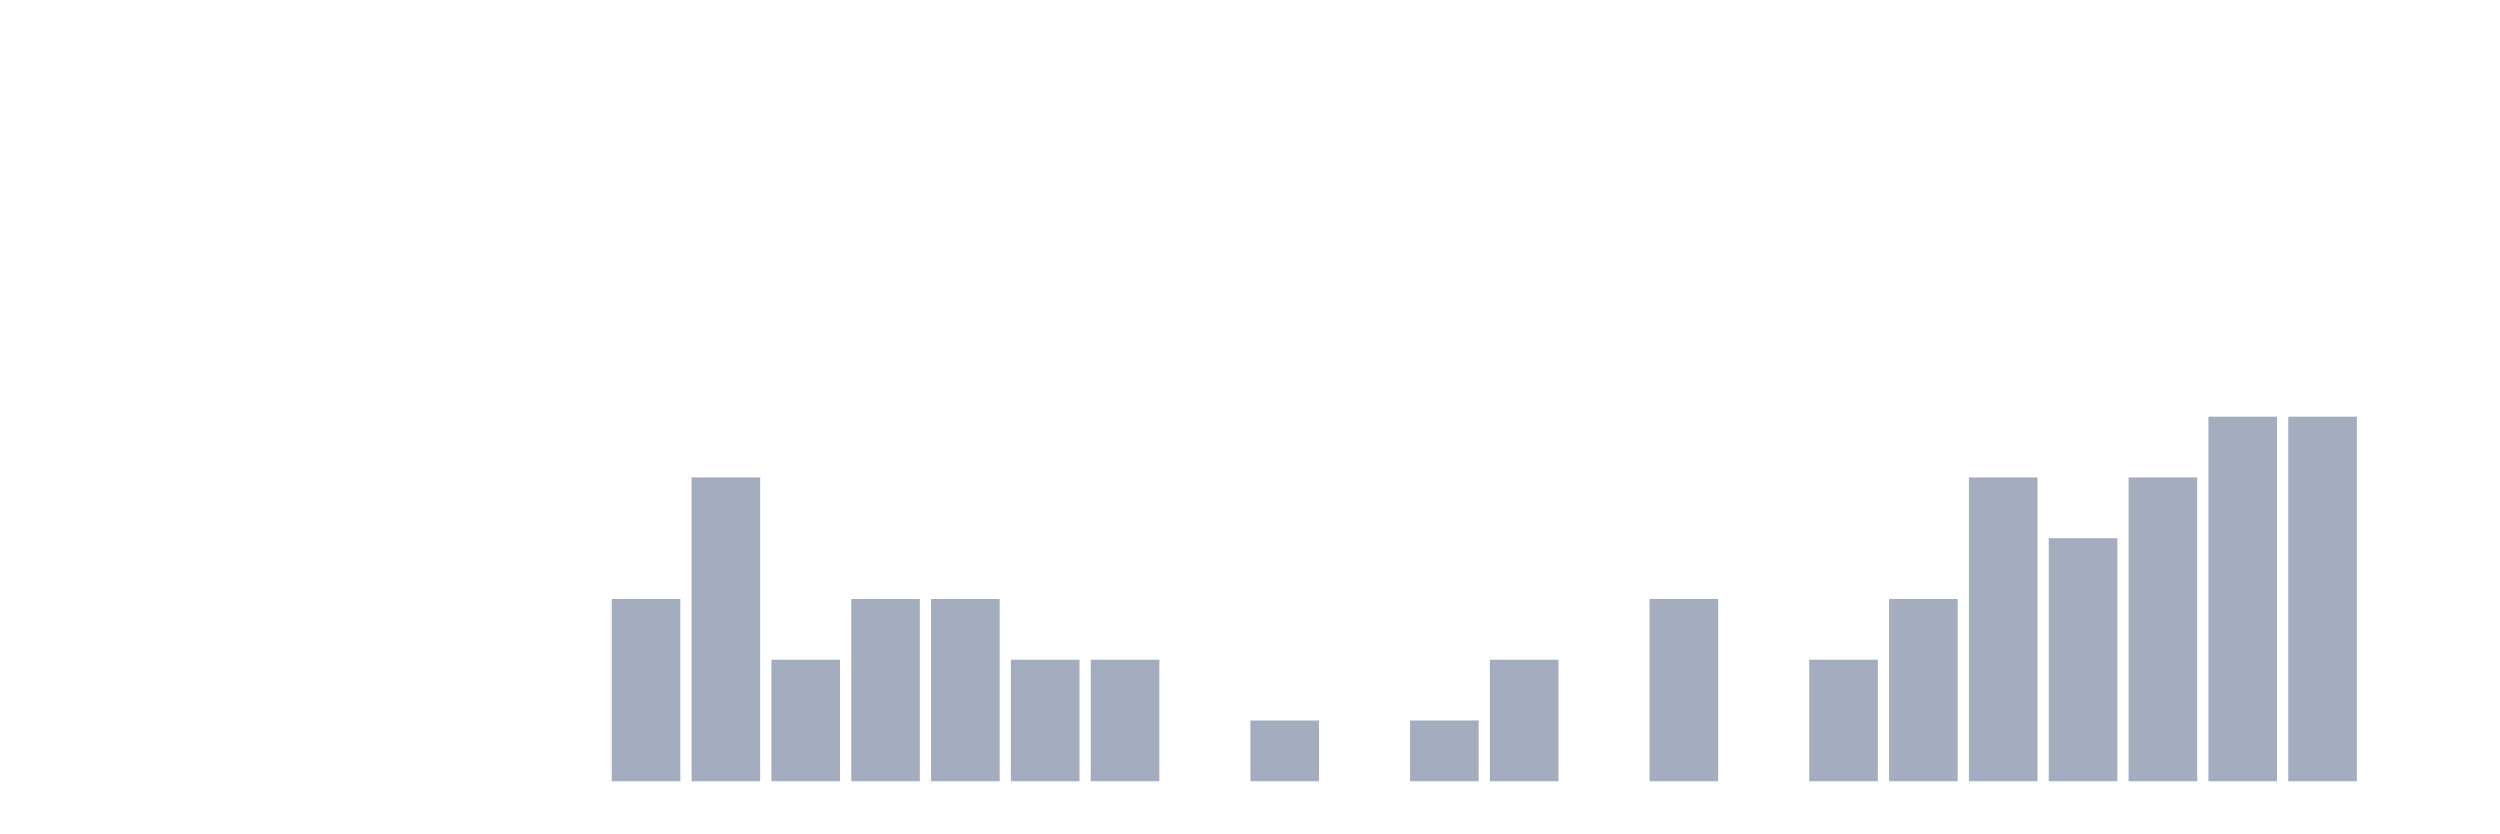
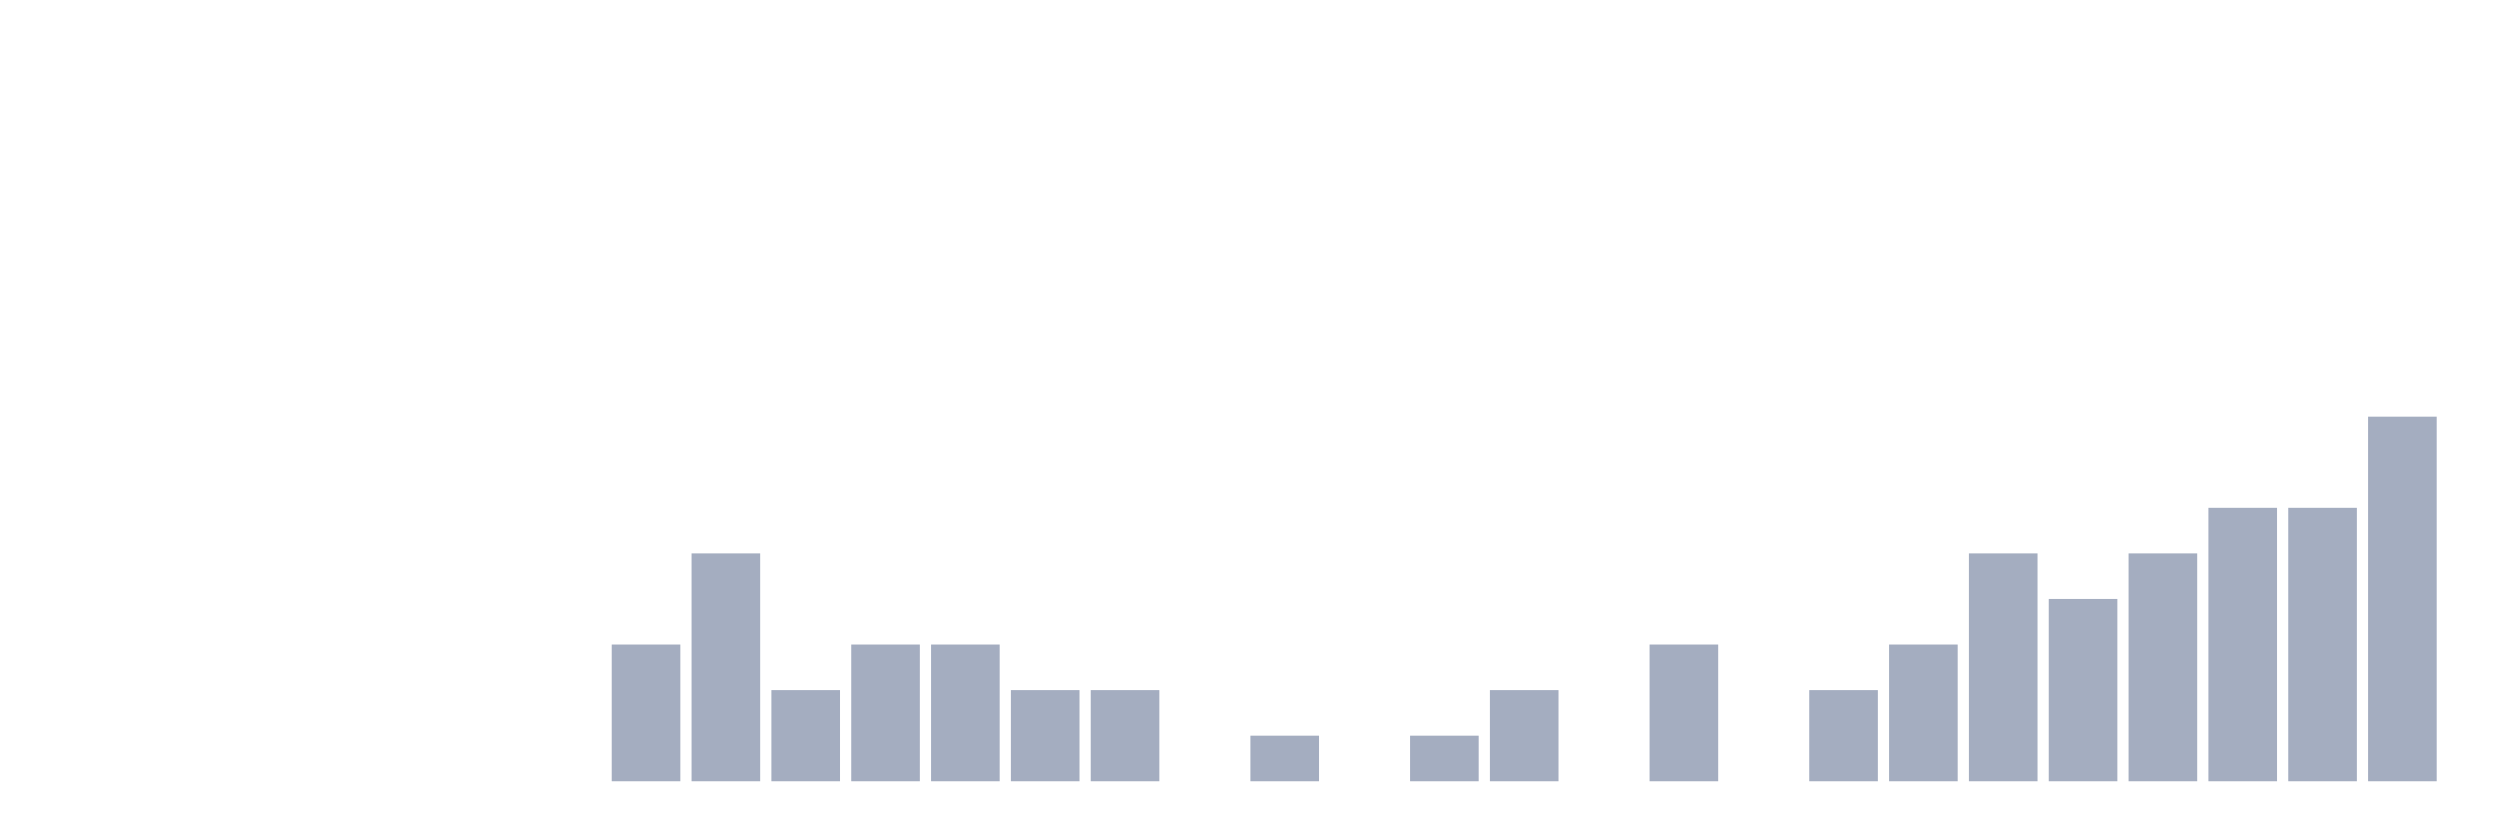
<svg xmlns="http://www.w3.org/2000/svg" viewBox="0 0 480 160">
  <g transform="translate(10,10)">
    <rect class="bar" x="0.153" width="13.175" y="140" height="0" fill="rgb(164,173,192)" />
    <rect class="bar" x="15.482" width="13.175" y="140" height="0" fill="rgb(164,173,192)" />
    <rect class="bar" x="30.81" width="13.175" y="140" height="0" fill="rgb(164,173,192)" />
    <rect class="bar" x="46.138" width="13.175" y="140" height="0" fill="rgb(164,173,192)" />
    <rect class="bar" x="61.466" width="13.175" y="140" height="0" fill="rgb(164,173,192)" />
    <rect class="bar" x="76.794" width="13.175" y="140" height="0" fill="rgb(164,173,192)" />
    <rect class="bar" x="92.123" width="13.175" y="140" height="0" fill="rgb(164,173,192)" />
-     <rect class="bar" x="107.451" width="13.175" y="105" height="35" fill="rgb(164,173,192)" />
-     <rect class="bar" x="122.779" width="13.175" y="81.667" height="58.333" fill="rgb(164,173,192)" />
-     <rect class="bar" x="138.107" width="13.175" y="116.667" height="23.333" fill="rgb(164,173,192)" />
-     <rect class="bar" x="153.436" width="13.175" y="105" height="35" fill="rgb(164,173,192)" />
-     <rect class="bar" x="168.764" width="13.175" y="105" height="35" fill="rgb(164,173,192)" />
-     <rect class="bar" x="184.092" width="13.175" y="116.667" height="23.333" fill="rgb(164,173,192)" />
-     <rect class="bar" x="199.42" width="13.175" y="116.667" height="23.333" fill="rgb(164,173,192)" />
+     <rect class="bar" x="107.451" width="13.175" y="113.75" height="26.25" fill="rgb(164,173,192)" />
+     <rect class="bar" x="122.779" width="13.175" y="96.25" height="43.75" fill="rgb(164,173,192)" />
+     <rect class="bar" x="138.107" width="13.175" y="122.5" height="17.5" fill="rgb(164,173,192)" />
+     <rect class="bar" x="153.436" width="13.175" y="113.75" height="26.25" fill="rgb(164,173,192)" />
+     <rect class="bar" x="168.764" width="13.175" y="113.75" height="26.25" fill="rgb(164,173,192)" />
+     <rect class="bar" x="184.092" width="13.175" y="122.5" height="17.5" fill="rgb(164,173,192)" />
+     <rect class="bar" x="199.42" width="13.175" y="122.5" height="17.5" fill="rgb(164,173,192)" />
    <rect class="bar" x="214.748" width="13.175" y="140" height="0" fill="rgb(164,173,192)" />
-     <rect class="bar" x="230.077" width="13.175" y="128.333" height="11.667" fill="rgb(164,173,192)" />
+     <rect class="bar" x="230.077" width="13.175" y="131.25" height="8.75" fill="rgb(164,173,192)" />
    <rect class="bar" x="245.405" width="13.175" y="140" height="0" fill="rgb(164,173,192)" />
-     <rect class="bar" x="260.733" width="13.175" y="128.333" height="11.667" fill="rgb(164,173,192)" />
-     <rect class="bar" x="276.061" width="13.175" y="116.667" height="23.333" fill="rgb(164,173,192)" />
+     <rect class="bar" x="260.733" width="13.175" y="131.25" height="8.75" fill="rgb(164,173,192)" />
+     <rect class="bar" x="276.061" width="13.175" y="122.5" height="17.5" fill="rgb(164,173,192)" />
    <rect class="bar" x="291.39" width="13.175" y="140" height="0" fill="rgb(164,173,192)" />
-     <rect class="bar" x="306.718" width="13.175" y="105" height="35" fill="rgb(164,173,192)" />
+     <rect class="bar" x="306.718" width="13.175" y="113.75" height="26.25" fill="rgb(164,173,192)" />
    <rect class="bar" x="322.046" width="13.175" y="140" height="0" fill="rgb(164,173,192)" />
-     <rect class="bar" x="337.374" width="13.175" y="116.667" height="23.333" fill="rgb(164,173,192)" />
-     <rect class="bar" x="352.702" width="13.175" y="105" height="35" fill="rgb(164,173,192)" />
-     <rect class="bar" x="368.031" width="13.175" y="81.667" height="58.333" fill="rgb(164,173,192)" />
-     <rect class="bar" x="383.359" width="13.175" y="93.333" height="46.667" fill="rgb(164,173,192)" />
-     <rect class="bar" x="398.687" width="13.175" y="81.667" height="58.333" fill="rgb(164,173,192)" />
-     <rect class="bar" x="414.015" width="13.175" y="70" height="70" fill="rgb(164,173,192)" />
-     <rect class="bar" x="429.344" width="13.175" y="70" height="70" fill="rgb(164,173,192)" />
-     <rect class="bar" x="444.672" width="13.175" y="140" height="0" fill="rgb(164,173,192)" />
+     <rect class="bar" x="337.374" width="13.175" y="122.5" height="17.5" fill="rgb(164,173,192)" />
+     <rect class="bar" x="352.702" width="13.175" y="113.75" height="26.25" fill="rgb(164,173,192)" />
+     <rect class="bar" x="368.031" width="13.175" y="96.25" height="43.75" fill="rgb(164,173,192)" />
+     <rect class="bar" x="383.359" width="13.175" y="105" height="35" fill="rgb(164,173,192)" />
+     <rect class="bar" x="398.687" width="13.175" y="96.25" height="43.75" fill="rgb(164,173,192)" />
+     <rect class="bar" x="414.015" width="13.175" y="87.5" height="52.5" fill="rgb(164,173,192)" />
+     <rect class="bar" x="429.344" width="13.175" y="87.5" height="52.5" fill="rgb(164,173,192)" />
+     <rect class="bar" x="444.672" width="13.175" y="70" height="70" fill="rgb(164,173,192)" />
  </g>
</svg>
